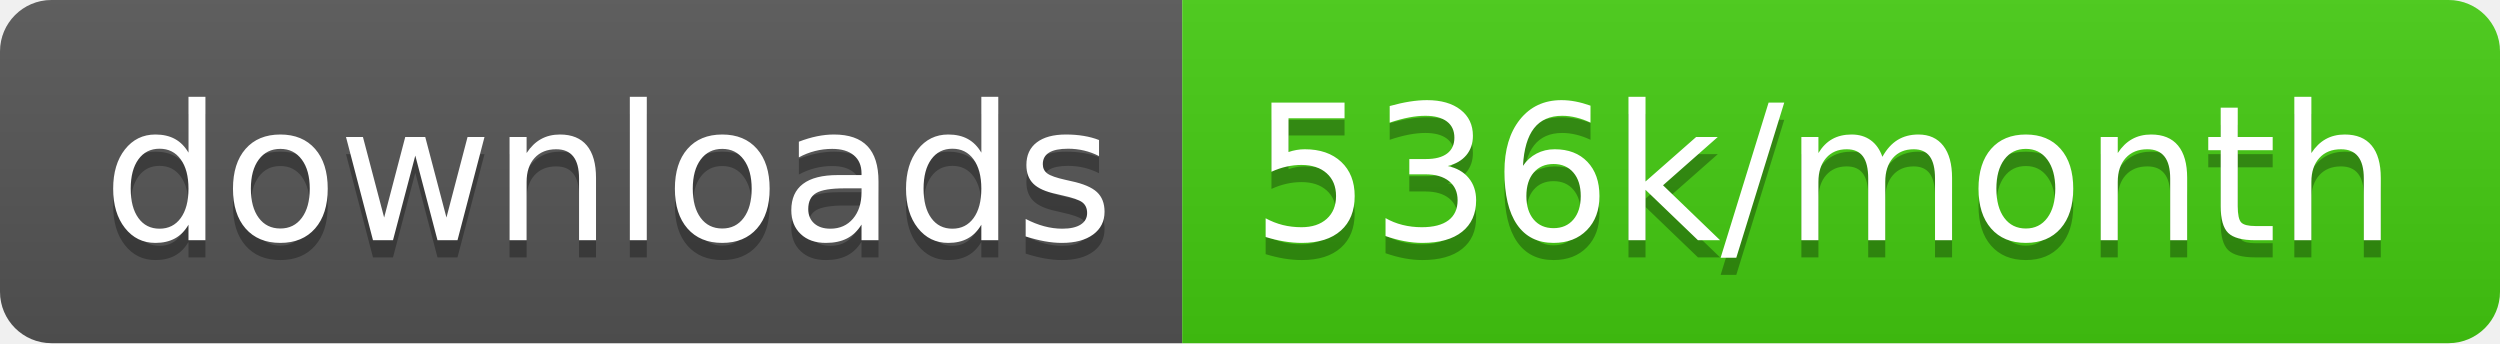
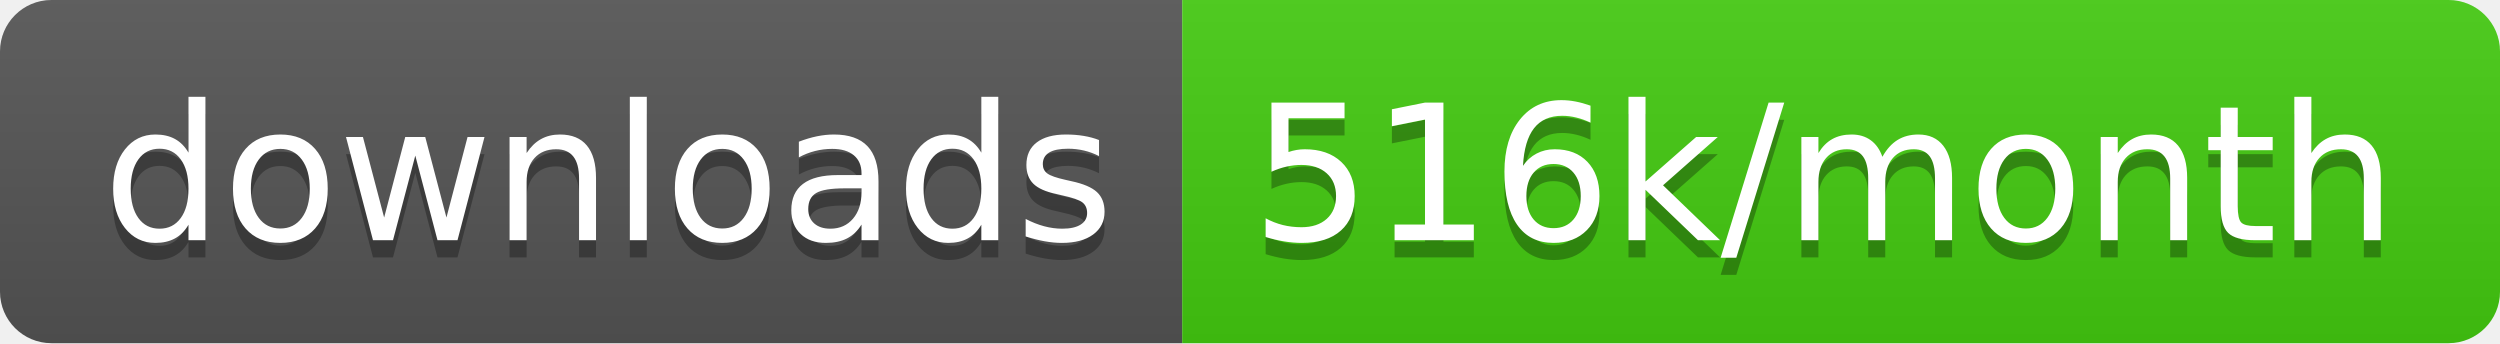
<svg xmlns="http://www.w3.org/2000/svg" width="145.7" height="20">
  <linearGradient id="smooth" x2="0" y2="100%">
    <stop offset="0" stop-color="#bbb" stop-opacity=".1" />
    <stop offset="1" stop-opacity=".1" />
  </linearGradient>
  <clipPath id="round">
    <rect width="145.7" height="20" rx="3" fill="#fff" />
  </clipPath>
  <g clip-path="url(#round)">
    <rect width="68.9" height="20" fill="#555" />
    <rect x="68.9" width="76.8" height="20" fill="#4c1" />
    <rect width="145.7" height="20" fill="url(#smooth)" />
  </g>
  <g fill="#fff" text-anchor="middle" font-family="DejaVu Sans,Verdana,Geneva,sans-serif" font-size="110">
    <text x="354.5" y="150" fill="#010101" fill-opacity=".3" transform="scale(0.1)" textLength="589.0" lengthAdjust="spacing">downloads</text>
    <text x="354.5" y="140" transform="scale(0.1)" textLength="589.0" lengthAdjust="spacing">downloads</text>
-     <text x="1063.0" y="150" fill="#010101" fill-opacity=".3" transform="scale(0.1)" textLength="668.0" lengthAdjust="spacing">536k/month</text>
-     <text x="1063.0" y="140" transform="scale(0.1)" textLength="668.0" lengthAdjust="spacing">536k/month</text>
+     <text x="1063.0" y="150" fill="#010101" fill-opacity=".3" transform="scale(0.1)" textLength="668.0" lengthAdjust="spacing">516k/month</text>
+     <text x="1063.0" y="140" transform="scale(0.1)" textLength="668.0" lengthAdjust="spacing">516k/month</text>
  </g>
</svg>
